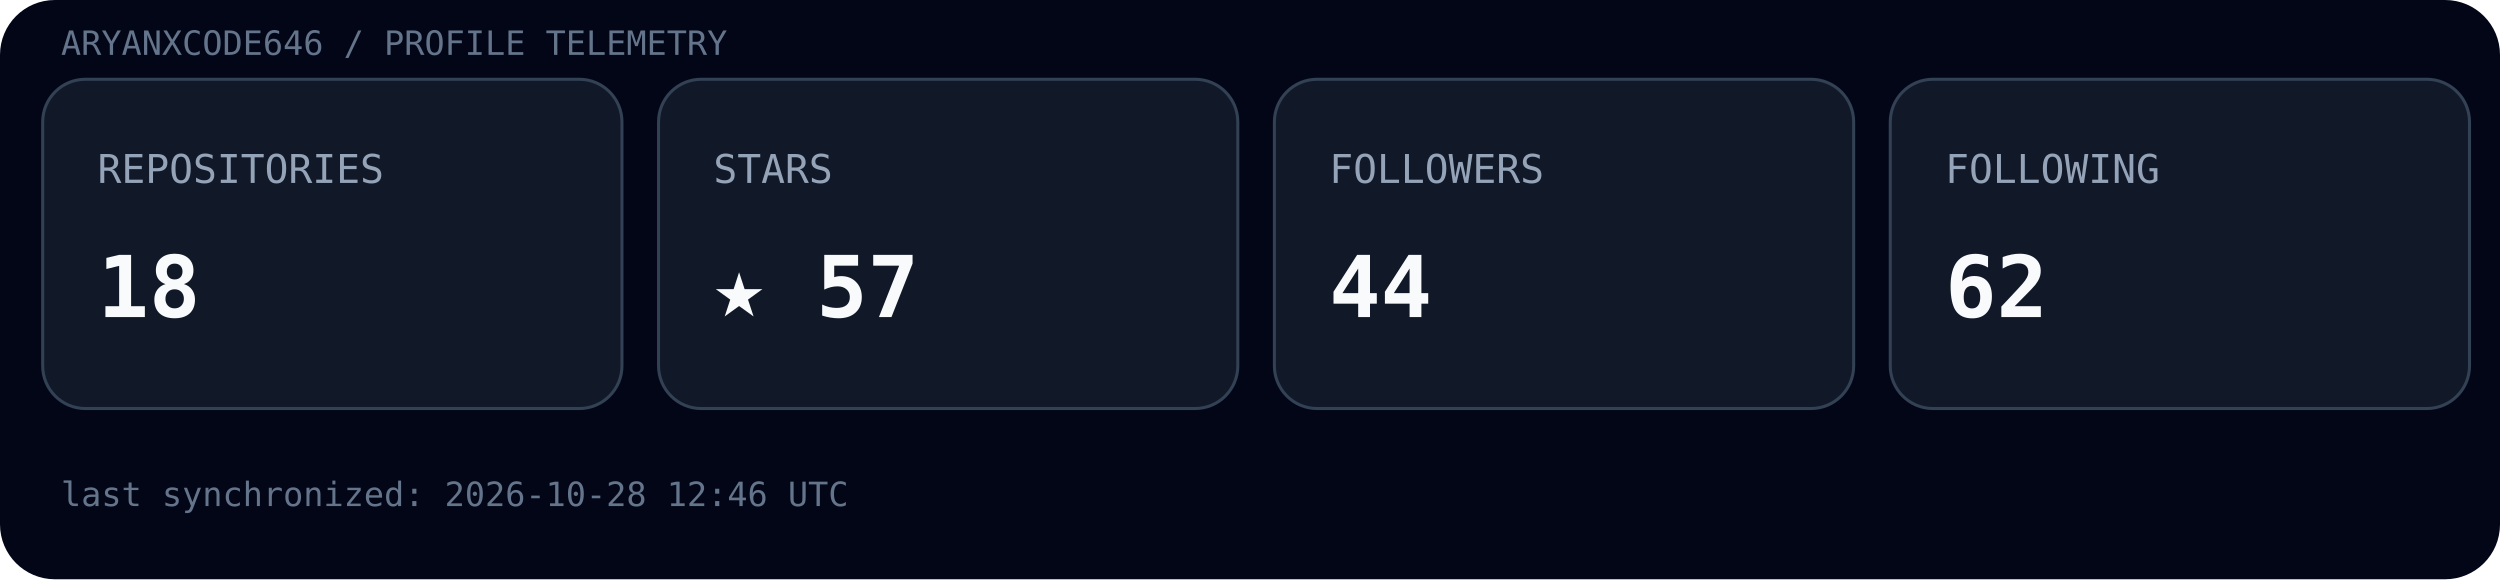
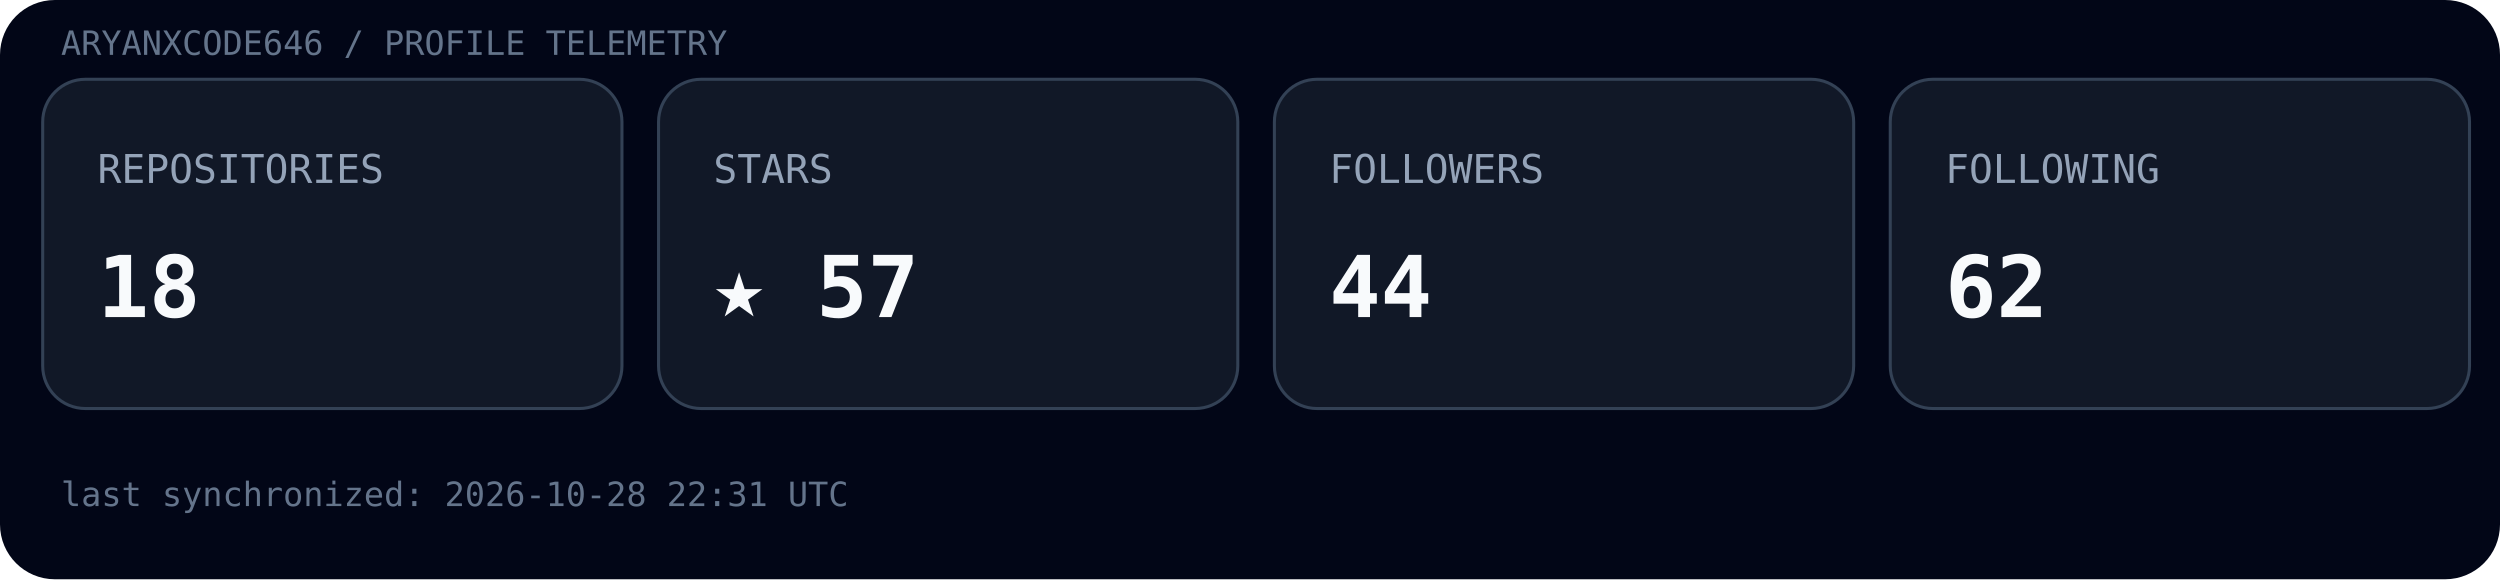
<svg xmlns="http://www.w3.org/2000/svg" width="820" height="190" viewBox="0 0 820 190">
  <rect width="100%" height="100%" rx="18" fill="#020617" />
  <text x="20" y="18" font-family="ui-monospace, SFMono-Regular, Menlo, monospace" font-size="11" fill="#64748b">ARYANXCODE646 / PROFILE TELEMETRY</text>
  <g transform="translate(14,26)">
    <rect width="190" height="108" rx="14" fill="#111827" stroke="#334155" />
    <text x="18" y="34" font-family="ui-monospace, SFMono-Regular, Menlo, monospace" font-size="13" fill="#94a3b8">REPOSITORIES</text>
    <text x="18" y="78" font-family="ui-monospace, SFMono-Regular, Menlo, monospace" font-size="28" font-weight="700" fill="#f8fafc">18</text>
  </g>
  <g transform="translate(216,26)">
    <rect width="190" height="108" rx="14" fill="#111827" stroke="#334155" />
    <text x="18" y="34" font-family="ui-monospace, SFMono-Regular, Menlo, monospace" font-size="13" fill="#94a3b8">STARS</text>
    <text x="18" y="78" font-family="ui-monospace, SFMono-Regular, Menlo, monospace" font-size="28" font-weight="700" fill="#f8fafc">★ 57</text>
  </g>
  <g transform="translate(418,26)">
    <rect width="190" height="108" rx="14" fill="#111827" stroke="#334155" />
    <text x="18" y="34" font-family="ui-monospace, SFMono-Regular, Menlo, monospace" font-size="13" fill="#94a3b8">FOLLOWERS</text>
    <text x="18" y="78" font-family="ui-monospace, SFMono-Regular, Menlo, monospace" font-size="28" font-weight="700" fill="#f8fafc">44</text>
  </g>
  <g transform="translate(620,26)">
    <rect width="190" height="108" rx="14" fill="#111827" stroke="#334155" />
    <text x="18" y="34" font-family="ui-monospace, SFMono-Regular, Menlo, monospace" font-size="13" fill="#94a3b8">FOLLOWING</text>
    <text x="18" y="78" font-family="ui-monospace, SFMono-Regular, Menlo, monospace" font-size="28" font-weight="700" fill="#f8fafc">62</text>
  </g>
-   <text x="20" y="166" font-family="ui-monospace, SFMono-Regular, Menlo, monospace" font-size="11" fill="#64748b">last synchronized: 2026-10-28 12:46 UTC</text>
+   <text x="20" y="166" font-family="ui-monospace, SFMono-Regular, Menlo, monospace" font-size="11" fill="#64748b">last synchronized: 2026-10-28 22:31 UTC</text>
</svg>
